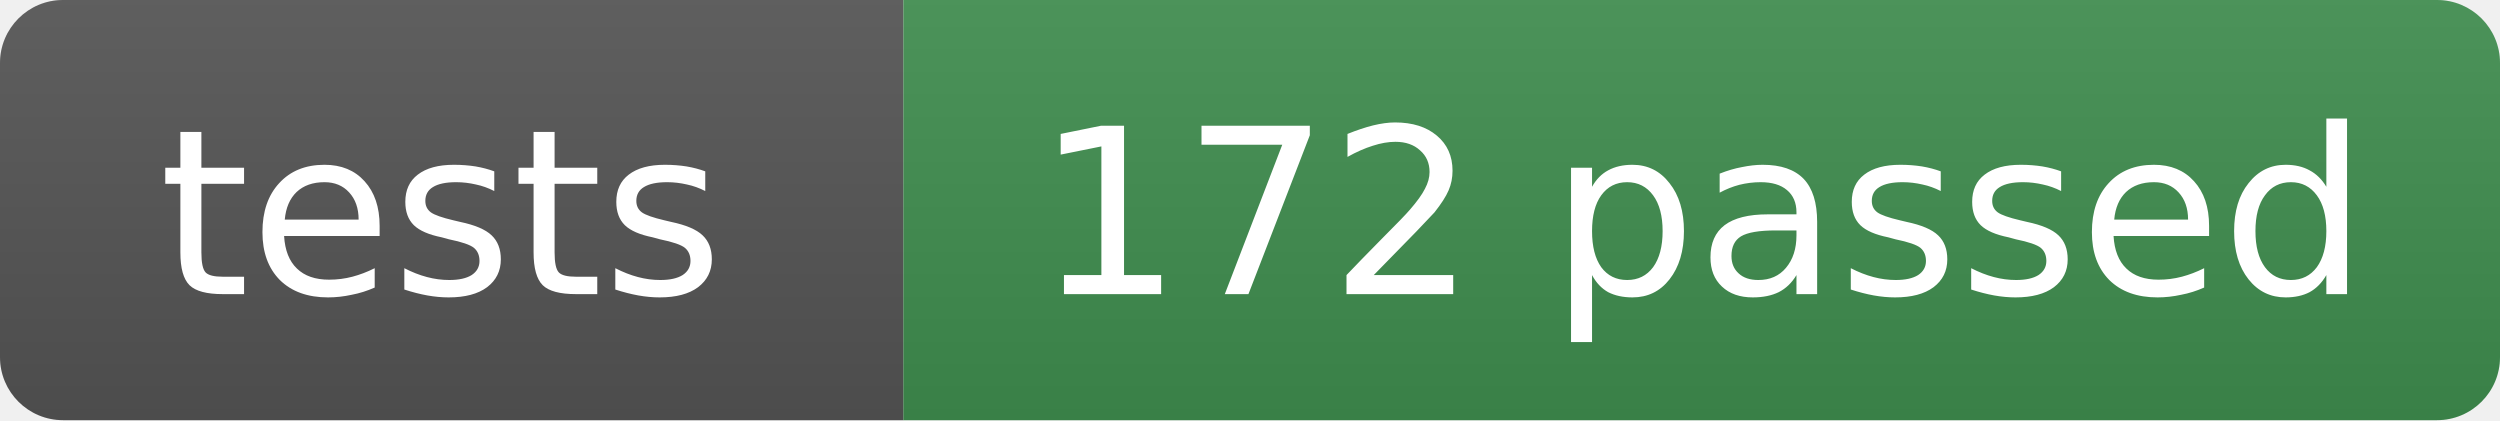
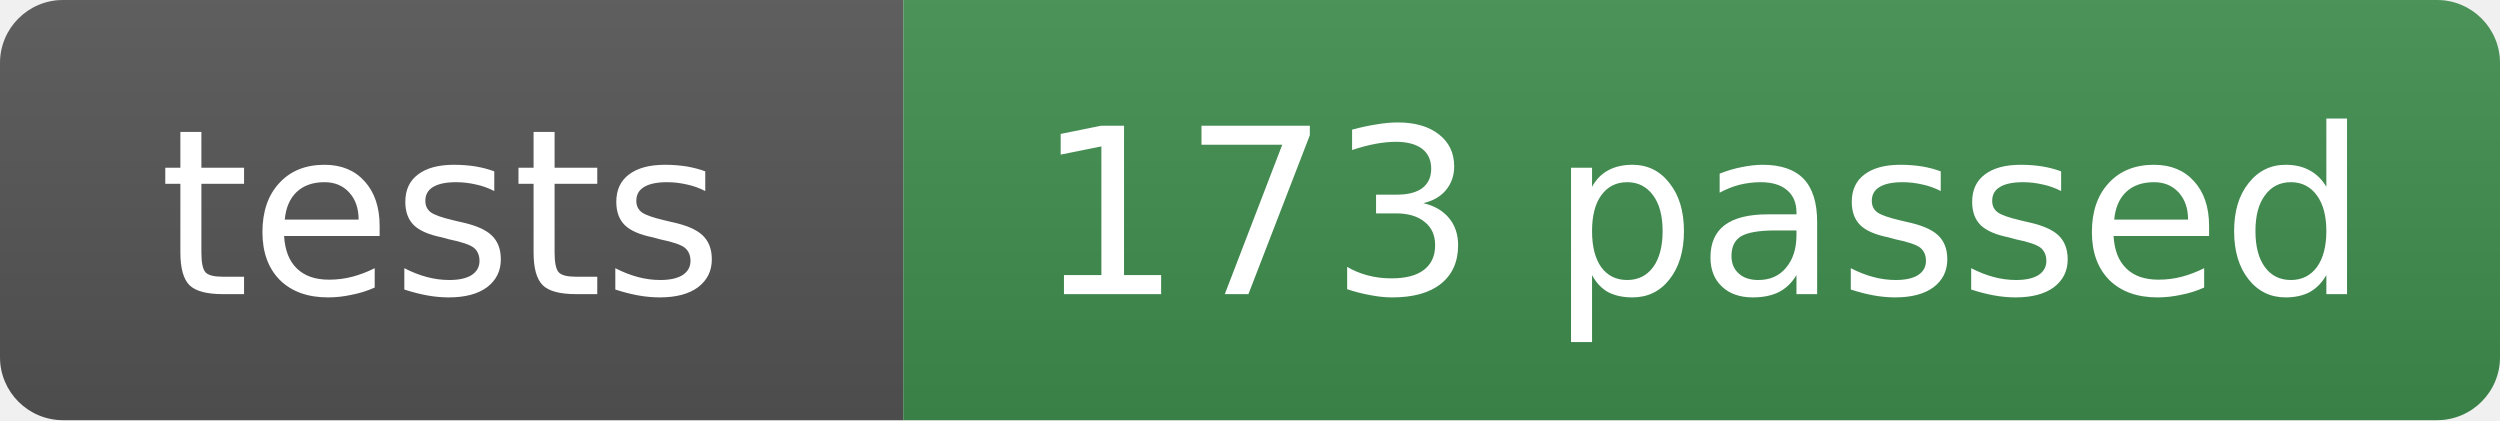
- <svg xmlns="http://www.w3.org/2000/svg" width="119" height="20" role="img" aria-label="tests: 172 passed">
+ <svg xmlns="http://www.w3.org/2000/svg" width="119" height="20" role="img" aria-label="tests: 173 passed">
  <linearGradient id="s" x2="0" y2="100%">
    <stop offset="0" stop-color="#bbb" stop-opacity=".1" />
    <stop offset="1" stop-opacity=".1" />
  </linearGradient>
  <clipPath id="r">
    <rect width="119" height="20" rx="3" fill="#fff" />
  </clipPath>
  <g clip-path="url(#r)">
    <rect width="43" height="20" fill="#555" />
    <rect x="43" width="76" height="20" fill="#3f8f4f" />
    <rect width="119" height="20" fill="url(#s)" />
  </g>
  <g fill="#fff" text-anchor="middle" font-family="Verdana,Geneva,DejaVu Sans,sans-serif" font-size="11">
    <text x="21" y="14">tests</text>
-     <text x="81" y="14">172 passed</text>
+     <text x="81" y="14">173 passed</text>
  </g>
</svg>
